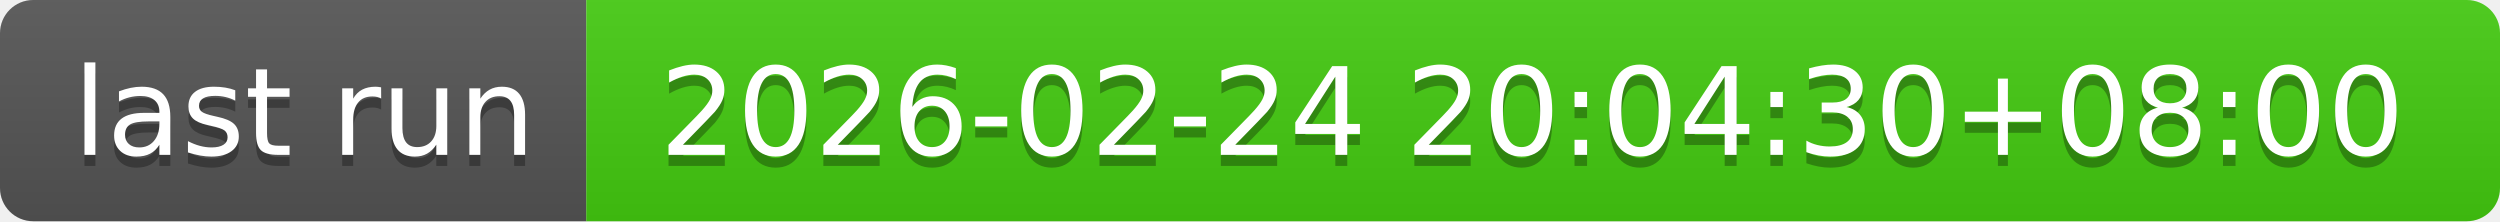
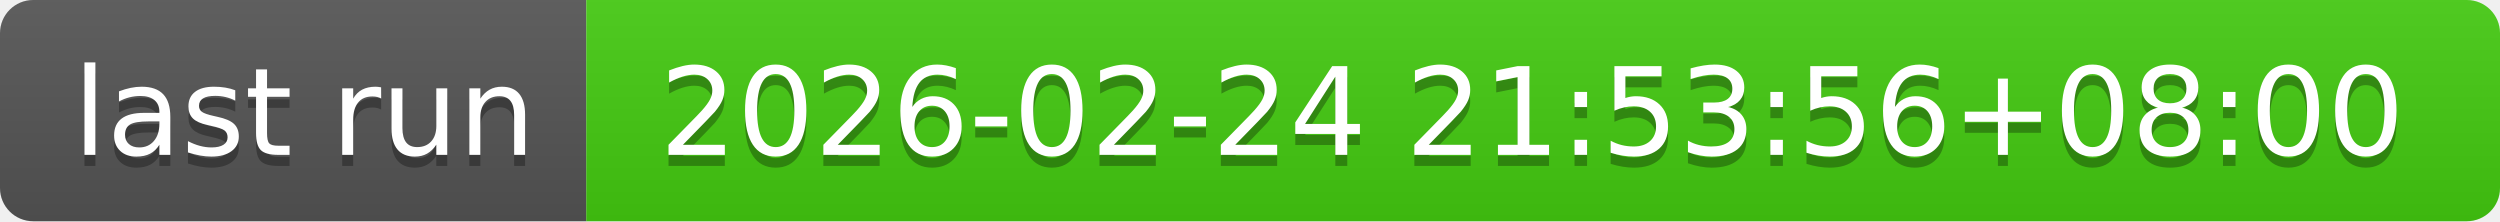
- <svg xmlns="http://www.w3.org/2000/svg" width="226" height="20" role="img" aria-label="last run: 2026-02-24 20:04:30+08:00">
+ <svg xmlns="http://www.w3.org/2000/svg" width="226" height="20" role="img" aria-label="last run: 2026-02-24 21:53:56+08:00">
  <linearGradient id="s" x2="0" y2="100%">
    <stop offset="0" stop-color="#bbb" stop-opacity=".1" />
    <stop offset="1" stop-opacity=".1" />
  </linearGradient>
  <clipPath id="r">
    <rect width="226" height="20" rx="3" fill="#fff" />
  </clipPath>
  <g clip-path="url(#r)">
    <rect width="53" height="20" fill="#555" />
    <rect x="53" width="173" height="20" fill="#4c1" />
    <rect width="226" height="20" fill="url(#s)" />
  </g>
  <g fill="#fff" text-anchor="middle" font-family="Verdana,Geneva,DejaVu Sans,sans-serif" text-rendering="geometricPrecision" font-size="110">
    <text aria-hidden="true" x="275" y="150" fill="#010101" fill-opacity=".3" transform="scale(.1)" textLength="430">last run</text>
    <text x="275" y="140" transform="scale(.1)" fill="#fff" textLength="430">last run</text>
-     <text aria-hidden="true" x="1385" y="150" fill="#010101" fill-opacity=".3" transform="scale(.1)" textLength="1630">2026-02-24 20:04:30+08:00</text>
-     <text x="1385" y="140" transform="scale(.1)" fill="#fff" textLength="1630">2026-02-24 20:04:30+08:00</text>
+     <text aria-hidden="true" x="1385" y="150" fill="#010101" fill-opacity=".3" transform="scale(.1)" textLength="1630">2026-02-24 21:53:56+08:00</text>
+     <text x="1385" y="140" transform="scale(.1)" fill="#fff" textLength="1630">2026-02-24 21:53:56+08:00</text>
  </g>
</svg>
